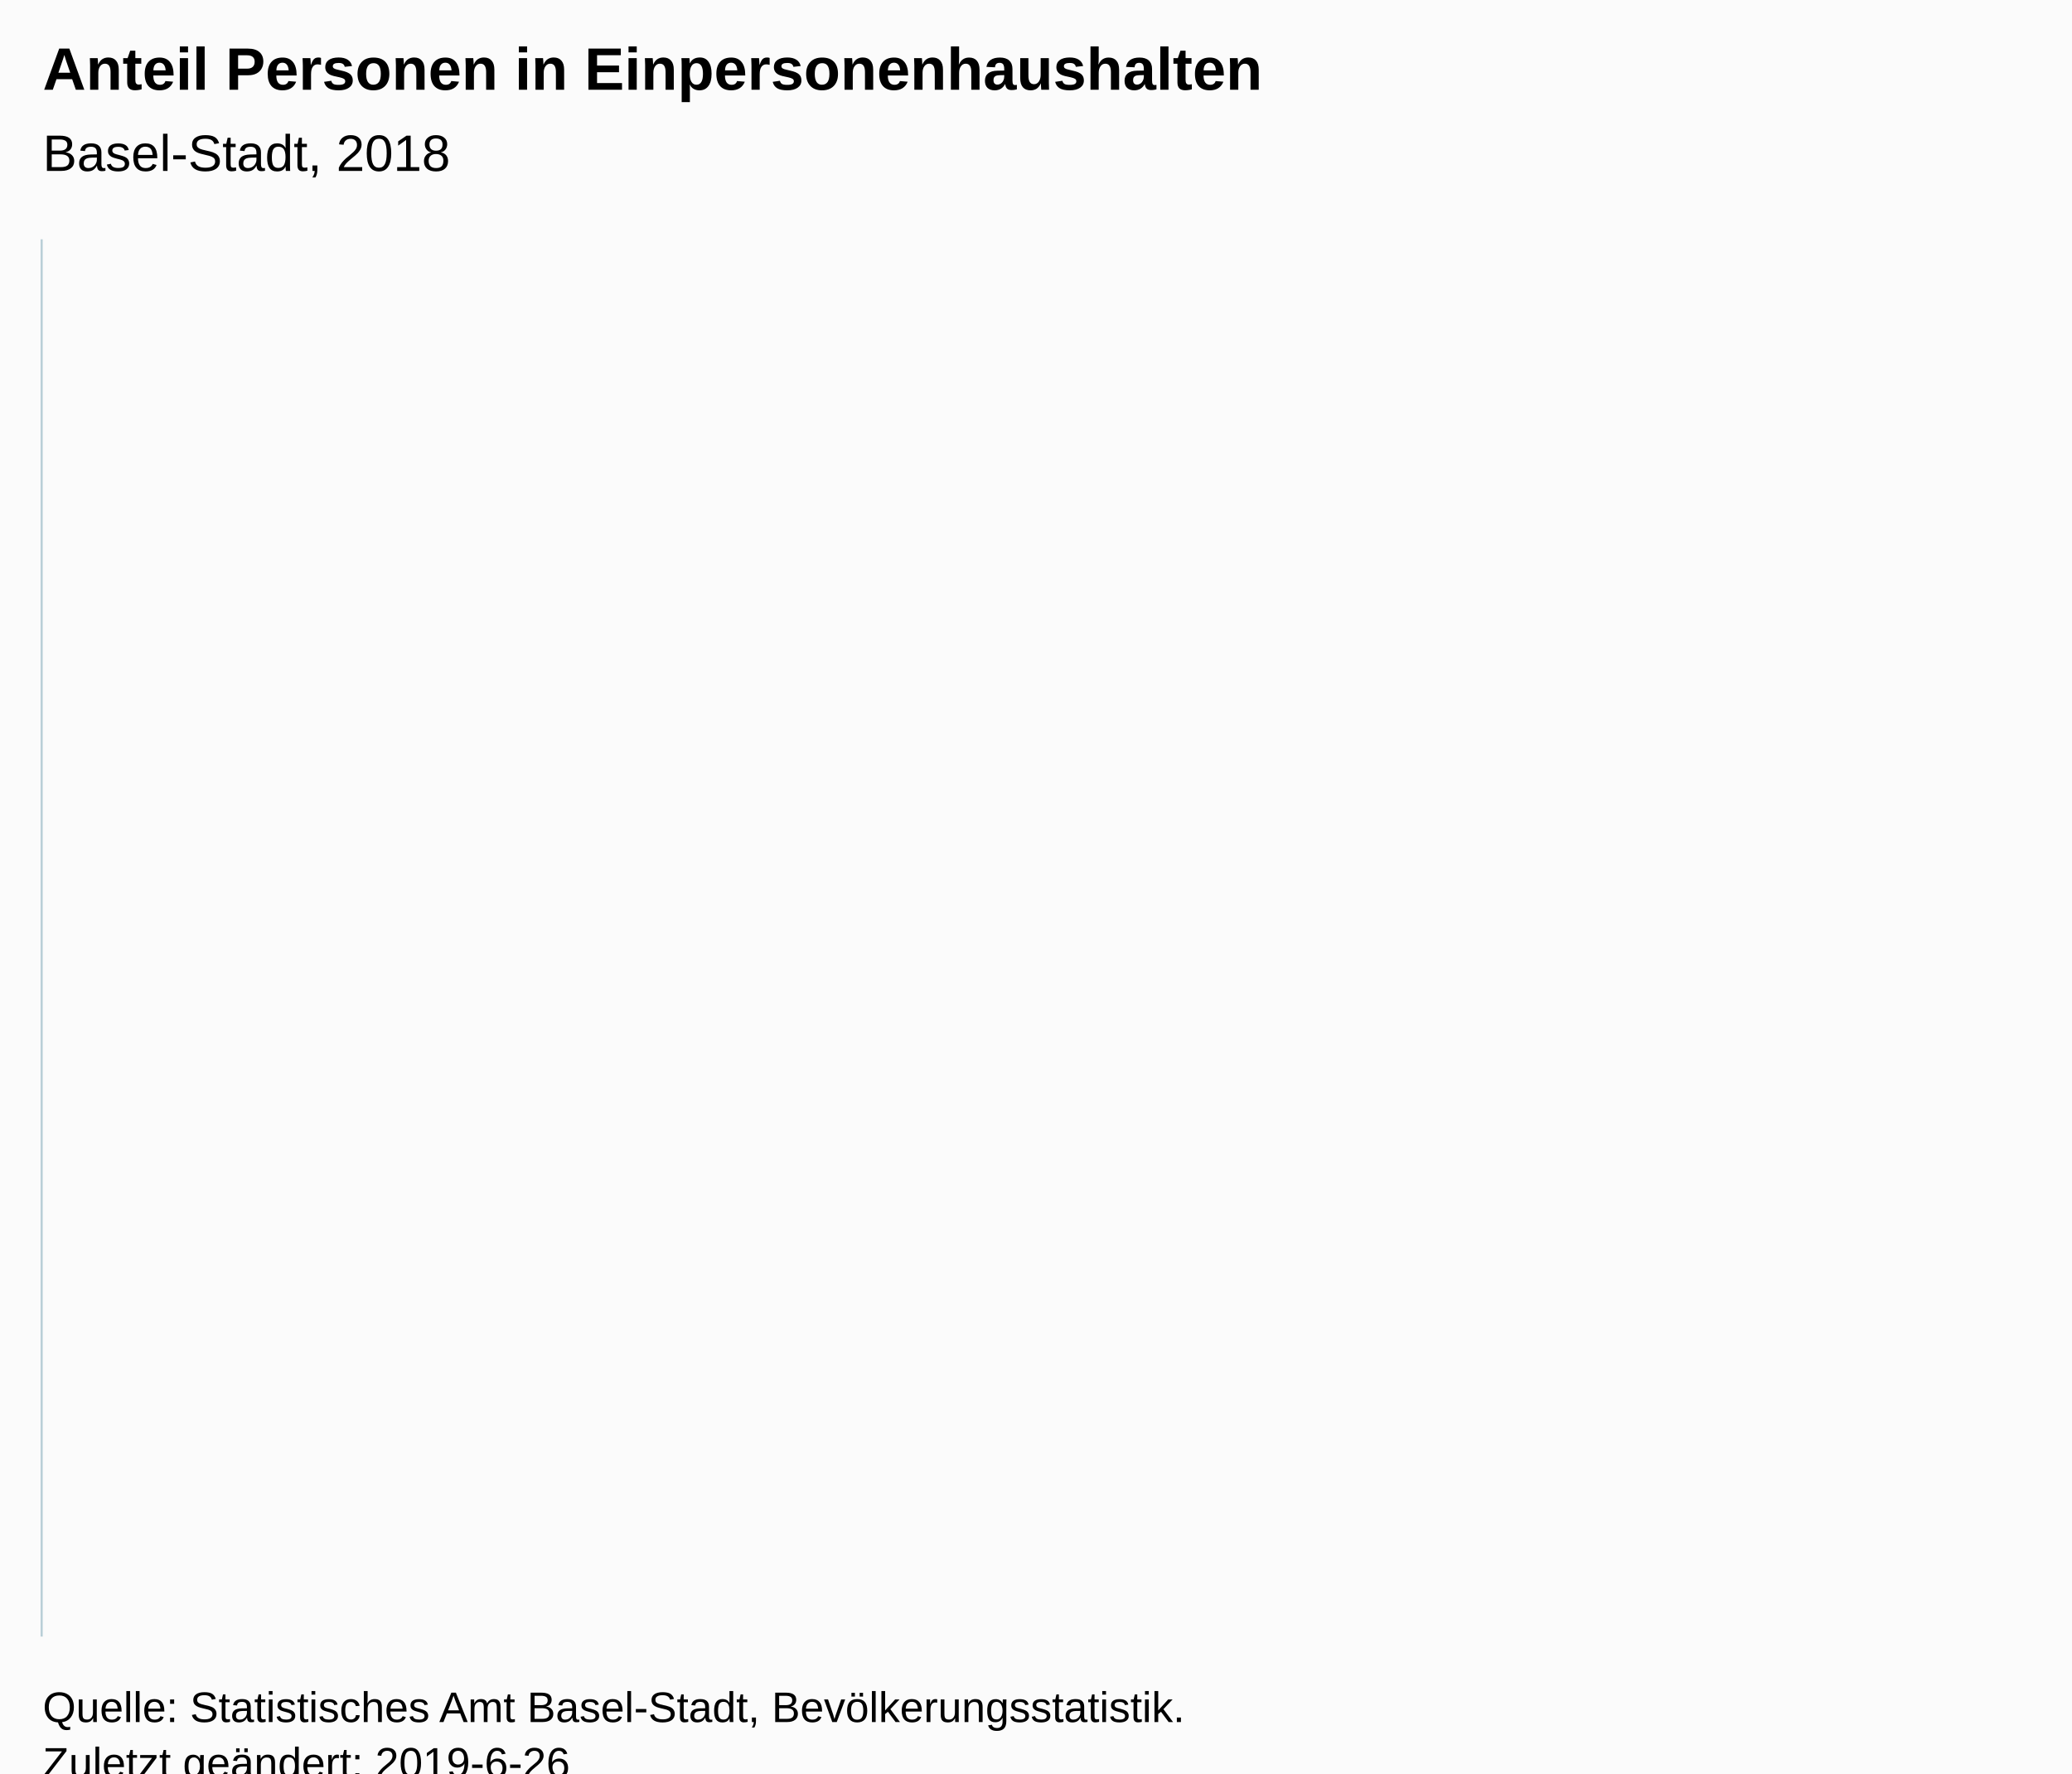
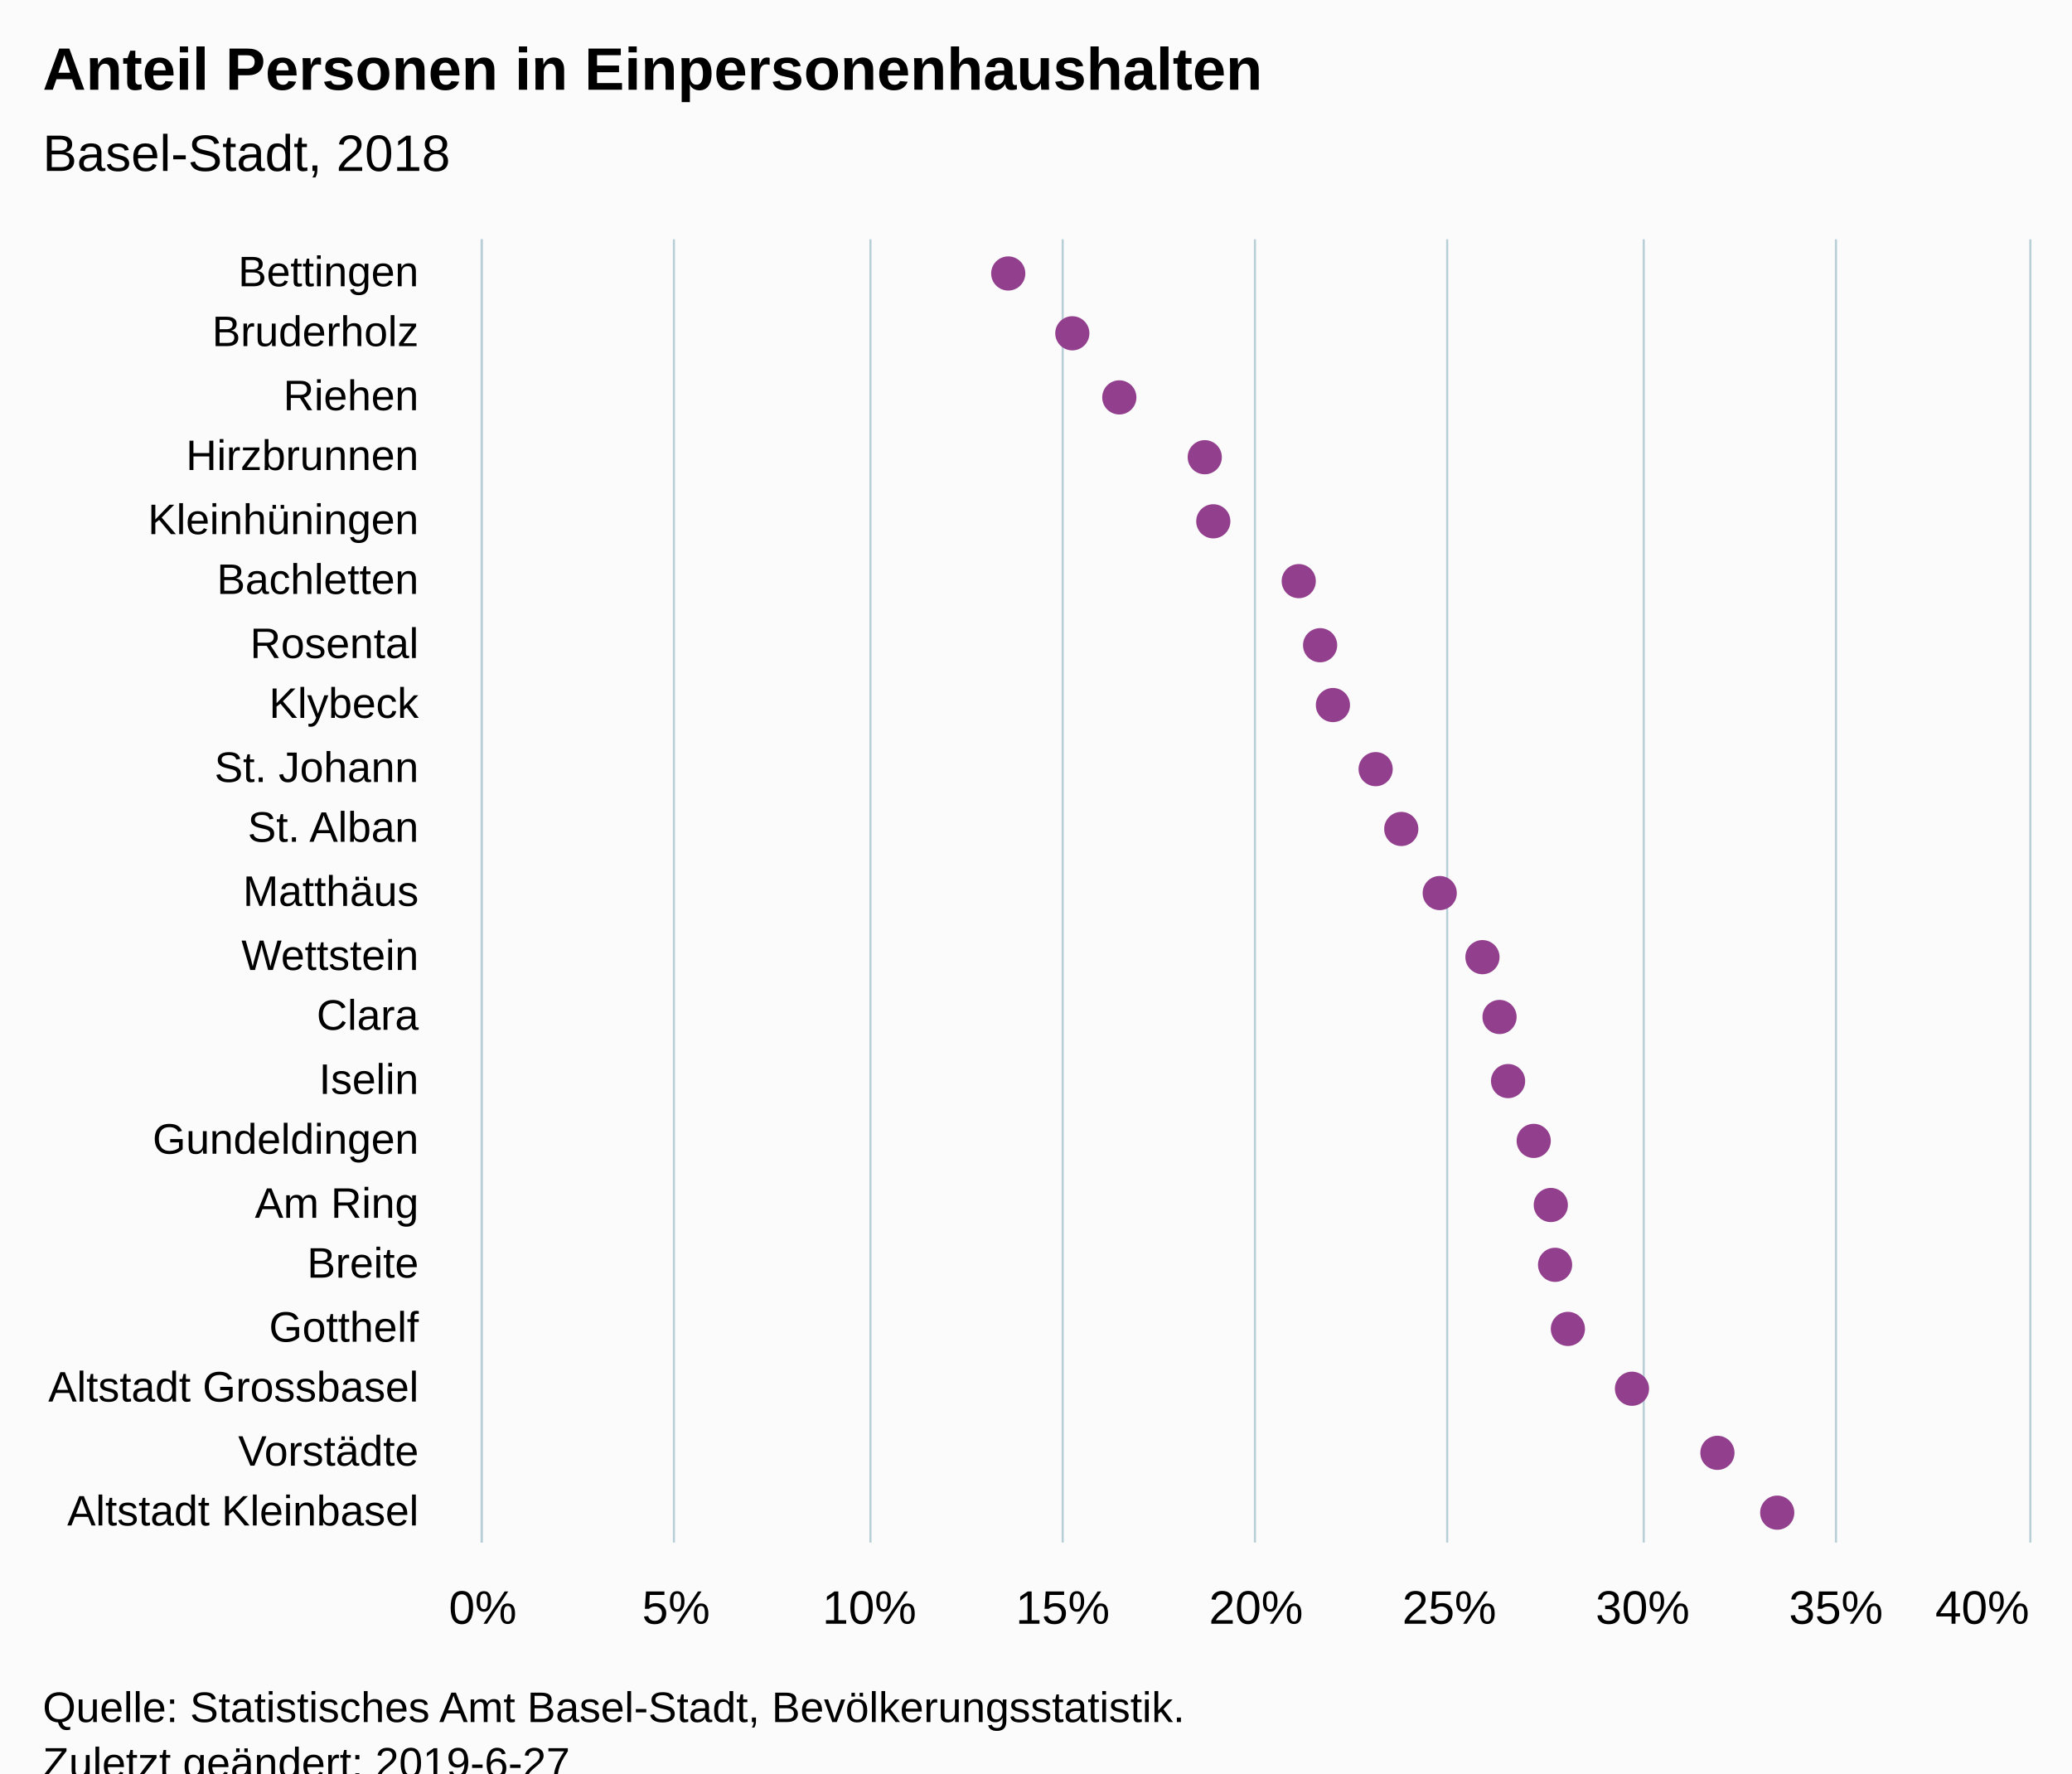
<svg xmlns="http://www.w3.org/2000/svg" version="1.1" class="highcharts-root" style="font-family:Arial;font-size:12px;" viewBox="0 0 485 415">
  <defs>
-     <clipPath id="highcharts-kwx0vaj-6">
-       <rect x="0" y="0" width="327" height="465" fill="none" />
+     <clipPath id="highcharts-huij0cj-6">
+       <rect x="0" y="0" width="305" height="362" fill="none" />
    </clipPath>
-     <clipPath id="highcharts-kwx0vaj-7">
-       <rect x="0" y="0" width="327" height="465" fill="none" />
+     <clipPath id="highcharts-huij0cj-7">
+       <rect x="0" y="0" width="305" height="362" fill="none" />
    </clipPath>
  </defs>
  <rect fill="#fbfbfb" class="highcharts-background" x="0" y="0" width="485" height="428" rx="0" ry="0" />
-   <rect fill="none" class="highcharts-plot-background" x="10" y="56" width="465" height="327" />
+   <rect fill="none" class="highcharts-plot-background" x="113" y="56" width="362" height="305" />
  <g class="highcharts-pane-group" data-z-index="0" />
-   <g class="highcharts-grid highcharts-xaxis-grid " data-z-index="1" />
-   <g class="highcharts-grid highcharts-yaxis-grid " data-z-index="1" />
-   <rect fill="none" class="highcharts-plot-border" data-z-index="1" x="10" y="56" width="465" height="327" />
+   <g class="highcharts-grid highcharts-xaxis-grid " data-z-index="1">
+     <path fill="none" data-z-index="1" class="highcharts-grid-line" d="M 113 71.5 L 475 71.5" opacity="1" />
+     <path fill="none" data-z-index="1" class="highcharts-grid-line" d="M 113 85.5 L 475 85.5" opacity="1" />
+     <path fill="none" data-z-index="1" class="highcharts-grid-line" d="M 113 100.5 L 475 100.5" opacity="1" />
+     <path fill="none" data-z-index="1" class="highcharts-grid-line" d="M 113 114.5 L 475 114.5" opacity="1" />
+     <path fill="none" data-z-index="1" class="highcharts-grid-line" d="M 113 129.5 L 475 129.5" opacity="1" />
+     <path fill="none" data-z-index="1" class="highcharts-grid-line" d="M 113 143.5 L 475 143.5" opacity="1" />
+     <path fill="none" data-z-index="1" class="highcharts-grid-line" d="M 113 158.5 L 475 158.5" opacity="1" />
+     <path fill="none" data-z-index="1" class="highcharts-grid-line" d="M 113 172.5 L 475 172.5" opacity="1" />
+     <path fill="none" data-z-index="1" class="highcharts-grid-line" d="M 113 187.5 L 475 187.5" opacity="1" />
+     <path fill="none" data-z-index="1" class="highcharts-grid-line" d="M 113 201.5 L 475 201.5" opacity="1" />
+     <path fill="none" data-z-index="1" class="highcharts-grid-line" d="M 113 216.5 L 475 216.5" opacity="1" />
+     <path fill="none" data-z-index="1" class="highcharts-grid-line" d="M 113 230.5 L 475 230.5" opacity="1" />
+     <path fill="none" data-z-index="1" class="highcharts-grid-line" d="M 113 245.5 L 475 245.5" opacity="1" />
+     <path fill="none" data-z-index="1" class="highcharts-grid-line" d="M 113 259.5 L 475 259.5" opacity="1" />
+     <path fill="none" data-z-index="1" class="highcharts-grid-line" d="M 113 274.5 L 475 274.5" opacity="1" />
+     <path fill="none" data-z-index="1" class="highcharts-grid-line" d="M 113 288.5 L 475 288.5" opacity="1" />
+     <path fill="none" data-z-index="1" class="highcharts-grid-line" d="M 113 303.5 L 475 303.5" opacity="1" />
+     <path fill="none" data-z-index="1" class="highcharts-grid-line" d="M 113 317.5 L 475 317.5" opacity="1" />
+     <path fill="none" data-z-index="1" class="highcharts-grid-line" d="M 113 332.5 L 475 332.5" opacity="1" />
+     <path fill="none" data-z-index="1" class="highcharts-grid-line" d="M 113 346.5 L 475 346.5" opacity="1" />
+     <path fill="none" data-z-index="1" class="highcharts-grid-line" d="M 113 361.5 L 475 361.5" opacity="1" />
+     <path fill="none" data-z-index="1" class="highcharts-grid-line" d="M 113 56.5 L 475 56.5" opacity="1" />
+   </g>
+   <g class="highcharts-grid highcharts-yaxis-grid " data-z-index="1">
+     <path fill="none" stroke="#B9CFD7" stroke-width="0.5" data-z-index="1" class="highcharts-grid-line" d="M 112.75 56 L 112.75 361" opacity="1" />
+     <path fill="none" stroke="#B9CFD7" stroke-width="0.5" data-z-index="1" class="highcharts-grid-line" d="M 157.75 56 L 157.75 361" opacity="1" />
+     <path fill="none" stroke="#B9CFD7" stroke-width="0.5" data-z-index="1" class="highcharts-grid-line" d="M 203.75 56 L 203.75 361" opacity="1" />
+     <path fill="none" stroke="#B9CFD7" stroke-width="0.5" data-z-index="1" class="highcharts-grid-line" d="M 248.75 56 L 248.75 361" opacity="1" />
+     <path fill="none" stroke="#B9CFD7" stroke-width="0.5" data-z-index="1" class="highcharts-grid-line" d="M 293.75 56 L 293.75 361" opacity="1" />
+     <path fill="none" stroke="#B9CFD7" stroke-width="0.5" data-z-index="1" class="highcharts-grid-line" d="M 338.75 56 L 338.75 361" opacity="1" />
+     <path fill="none" stroke="#B9CFD7" stroke-width="0.5" data-z-index="1" class="highcharts-grid-line" d="M 384.75 56 L 384.75 361" opacity="1" />
+     <path fill="none" stroke="#B9CFD7" stroke-width="0.5" data-z-index="1" class="highcharts-grid-line" d="M 429.75 56 L 429.75 361" opacity="1" />
+     <path fill="none" stroke="#B9CFD7" stroke-width="0.5" data-z-index="1" class="highcharts-grid-line" d="M 475.25 56 L 475.25 361" opacity="1" />
+   </g>
+   <rect fill="none" class="highcharts-plot-border" data-z-index="1" x="113" y="56" width="362" height="305" />
  <g class="highcharts-axis highcharts-xaxis " data-z-index="2">
-     <path fill="none" class="highcharts-axis-line" stroke="#B9CFD7" stroke-width="0.5" data-z-index="7" d="M 9.75 56 L 9.75 383" />
+     <path fill="none" class="highcharts-axis-line" stroke="#B9CFD7" stroke-width="0.5" data-z-index="7" d="M 112.75 56 L 112.75 361" />
  </g>
  <g class="highcharts-axis highcharts-yaxis " data-z-index="2">
-     <path fill="none" class="highcharts-axis-line" data-z-index="7" d="M 10 383 L 475 383" />
+     <path fill="none" class="highcharts-axis-line" data-z-index="7" d="M 113 361 L 475 361" />
  </g>
  <g class="highcharts-series-group" data-z-index="3">
-     <g data-z-index="0.1" class="highcharts-series highcharts-series-0 highcharts-scatter-series " transform="translate(475,383) rotate(90) scale(-1,1) scale(1 1)" clip-path="url(#highcharts-kwx0vaj-7)" />
-     <g data-z-index="0.1" class="highcharts-markers highcharts-series-0 highcharts-scatter-series " transform="translate(475,383) rotate(90) scale(-1,1) scale(1 1)" clip-path="none" />
-     <g data-z-index="0.1" class="highcharts-series highcharts-series-1 highcharts-scatter-series highcharts-color-0 " visibility="hidden" transform="translate(475,383) rotate(90) scale(-1,1) scale(1 1)" clip-path="url(#highcharts-kwx0vaj-7)" />
-     <g data-z-index="0.1" class="highcharts-markers highcharts-series-1 highcharts-scatter-series highcharts-color-0 " visibility="hidden" transform="translate(475,383) rotate(90) scale(-1,1) scale(1 1)" clip-path="none" />
+     <g data-z-index="0.1" class="highcharts-series highcharts-series-0 highcharts-scatter-series " transform="translate(475,361) rotate(90) scale(-1,1) scale(1 1)" clip-path="url(#highcharts-huij0cj-7)" />
+     <g data-z-index="0.1" class="highcharts-markers highcharts-series-0 highcharts-scatter-series " transform="translate(475,361) rotate(90) scale(-1,1) scale(1 1)" clip-path="none">
+       <path fill="#923F8D" d="M 301 239 A 4 4 0 1 1 301 238.996 Z" class="highcharts-point" />
+       <path fill="#923F8D" d="M 287 224 A 4 4 0 1 1 287 223.996 Z" class="highcharts-point" />
+       <path fill="#923F8D" d="M 272 213 A 4 4 0 1 1 272 212.996 Z" class="highcharts-point" />
+       <path fill="#923F8D" d="M 258 193 A 4 4 0 1 1 258 192.996 Z" class="highcharts-point" />
+       <path fill="#923F8D" d="M 243 191 A 4 4 0 1 1 243 190.996 Z" class="highcharts-point" />
+       <path fill="#923F8D" d="M 229 171 A 4 4 0 1 1 229 170.996 Z" class="highcharts-point" />
+       <path fill="#923F8D" d="M 214 166 A 4 4 0 1 1 214 165.996 Z" class="highcharts-point" />
+       <path fill="#923F8D" d="M 200 163 A 4 4 0 1 1 200 162.996 Z" class="highcharts-point" />
+       <path fill="#923F8D" d="M 185 153 A 4 4 0 1 1 185 152.996 Z" class="highcharts-point" />
+       <path fill="#923F8D" d="M 171 147 A 4 4 0 1 1 171 146.996 Z" class="highcharts-point" />
+       <path fill="#923F8D" d="M 156 138 A 4 4 0 1 1 156 137.996 Z" class="highcharts-point" />
+       <path fill="#923F8D" d="M 141 128 A 4 4 0 1 1 141 127.996 Z" class="highcharts-point" />
+       <path fill="#923F8D" d="M 127 124 A 4 4 0 1 1 127 123.996 Z" class="highcharts-point" />
+       <path fill="#923F8D" d="M 112 122 A 4 4 0 1 1 112 121.996 Z" class="highcharts-point" />
+       <path fill="#923F8D" d="M 98 116 A 4 4 0 1 1 98 115.996 Z" class="highcharts-point" />
+       <path fill="#923F8D" d="M 83 112 A 4 4 0 1 1 83 111.996 Z" class="highcharts-point" />
+       <path fill="#923F8D" d="M 69 111 A 4 4 0 1 1 69 110.996 Z" class="highcharts-point" />
+       <path fill="#923F8D" d="M 54 108 A 4 4 0 1 1 54 107.996 Z" class="highcharts-point" />
+       <path fill="#923F8D" d="M 40 93 A 4 4 0 1 1 40 92.996 Z" class="highcharts-point" />
+       <path fill="#923F8D" d="M 25 73 A 4 4 0 1 1 25 72.996 Z" class="highcharts-point" />
+       <path fill="#923F8D" d="M 11 59 A 4 4 0 1 1 11 58.996 Z" class="highcharts-point" />
+     </g>
+     <g data-z-index="0.1" class="highcharts-series highcharts-series-1 highcharts-scatter-series highcharts-color-0 " visibility="hidden" transform="translate(475,361) rotate(90) scale(-1,1) scale(1 1)" clip-path="url(#highcharts-huij0cj-7)" />
+     <g data-z-index="0.1" class="highcharts-markers highcharts-series-1 highcharts-scatter-series highcharts-color-0 " visibility="hidden" transform="translate(475,361) rotate(90) scale(-1,1) scale(1 1)" clip-path="none" />
  </g>
  <text x="10" text-anchor="start" class="highcharts-title" data-z-index="4" style="color:#000000;font-size:14px;font-weight:bold;font-family:Arial;fill:#000000;" y="21">
    <tspan>Anteil Personen in Einpersonenhaushalten</tspan>
  </text>
  <text x="10" text-anchor="start" class="highcharts-subtitle" data-z-index="4" style="color:#000000;font-size:12px;font-weight:normal;font-family:Arial;fill:#000000;" y="40">
    <tspan>Basel-Stadt,  2018</tspan>
  </text>
-   <g class="highcharts-axis-labels highcharts-xaxis-labels " data-z-index="7" />
-   <g class="highcharts-axis-labels highcharts-yaxis-labels " data-z-index="7" />
+   <g class="highcharts-axis-labels highcharts-xaxis-labels " data-z-index="7">
+     <text x="98" style="color:#000000;cursor:default;font-size:10px;fill:#000000;" text-anchor="end" transform="translate(0,0)" y="67" opacity="1">Bettingen</text>
+     <text x="98" style="color:#000000;cursor:default;font-size:10px;fill:#000000;" text-anchor="end" transform="translate(0,0)" y="81" opacity="1">Bruderholz</text>
+     <text x="98" style="color:#000000;cursor:default;font-size:10px;fill:#000000;" text-anchor="end" transform="translate(0,0)" y="96" opacity="1">Riehen</text>
+     <text x="98" style="color:#000000;cursor:default;font-size:10px;fill:#000000;" text-anchor="end" transform="translate(0,0)" y="110" opacity="1">Hirzbrunnen</text>
+     <text x="98" style="color:#000000;cursor:default;font-size:10px;fill:#000000;" text-anchor="end" transform="translate(0,0)" y="125" opacity="1">Kleinhüningen</text>
+     <text x="98" style="color:#000000;cursor:default;font-size:10px;fill:#000000;" text-anchor="end" transform="translate(0,0)" y="139" opacity="1">Bachletten</text>
+     <text x="98" style="color:#000000;cursor:default;font-size:10px;fill:#000000;" text-anchor="end" transform="translate(0,0)" y="154" opacity="1">Rosental</text>
+     <text x="98" style="color:#000000;cursor:default;font-size:10px;fill:#000000;" text-anchor="end" transform="translate(0,0)" y="168" opacity="1">Klybeck</text>
+     <text x="98" style="color:#000000;cursor:default;font-size:10px;fill:#000000;" text-anchor="end" transform="translate(0,0)" y="183" opacity="1">
+       <tspan>St. Johann</tspan>
+     </text>
+     <text x="98" style="color:#000000;cursor:default;font-size:10px;fill:#000000;" text-anchor="end" transform="translate(0,0)" y="197" opacity="1">
+       <tspan>St. Alban</tspan>
+     </text>
+     <text x="98" style="color:#000000;cursor:default;font-size:10px;fill:#000000;" text-anchor="end" transform="translate(0,0)" y="212" opacity="1">Matthäus</text>
+     <text x="98" style="color:#000000;cursor:default;font-size:10px;fill:#000000;" text-anchor="end" transform="translate(0,0)" y="227" opacity="1">Wettstein</text>
+     <text x="98" style="color:#000000;cursor:default;font-size:10px;fill:#000000;" text-anchor="end" transform="translate(0,0)" y="241" opacity="1">Clara</text>
+     <text x="98" style="color:#000000;cursor:default;font-size:10px;fill:#000000;" text-anchor="end" transform="translate(0,0)" y="256" opacity="1">Iselin</text>
+     <text x="98" style="color:#000000;cursor:default;font-size:10px;fill:#000000;" text-anchor="end" transform="translate(0,0)" y="270" opacity="1">Gundeldingen</text>
+     <text x="98" style="color:#000000;cursor:default;font-size:10px;fill:#000000;" text-anchor="end" transform="translate(0,0)" y="285" opacity="1">
+       <tspan>Am Ring</tspan>
+     </text>
+     <text x="98" style="color:#000000;cursor:default;font-size:10px;fill:#000000;" text-anchor="end" transform="translate(0,0)" y="299" opacity="1">Breite</text>
+     <text x="98" style="color:#000000;cursor:default;font-size:10px;fill:#000000;" text-anchor="end" transform="translate(0,0)" y="314" opacity="1">Gotthelf</text>
+     <text x="98" style="color:#000000;cursor:default;font-size:10px;fill:#000000;" text-anchor="end" transform="translate(0,0)" y="328" opacity="1">
+       <tspan>Altstadt Grossbasel</tspan>
+     </text>
+     <text x="98" style="color:#000000;cursor:default;font-size:10px;fill:#000000;" text-anchor="end" transform="translate(0,0)" y="343" opacity="1">Vorstädte</text>
+     <text x="98" style="color:#000000;cursor:default;font-size:10px;fill:#000000;" text-anchor="end" transform="translate(0,0)" y="357" opacity="1">
+       <tspan>Altstadt Kleinbasel</tspan>
+     </text>
+   </g>
+   <g class="highcharts-axis-labels highcharts-yaxis-labels " data-z-index="7">
+     <text x="113" style="color:#000000;cursor:default;font-size:11px;fill:#000000;" text-anchor="middle" transform="translate(0,0)" y="380" opacity="1">0%</text>
+     <text x="158.25" style="color:#000000;cursor:default;font-size:11px;fill:#000000;" text-anchor="middle" transform="translate(0,0)" y="380" opacity="1">5%</text>
+     <text x="203.5" style="color:#000000;cursor:default;font-size:11px;fill:#000000;" text-anchor="middle" transform="translate(0,0)" y="380" opacity="1">10%</text>
+     <text x="248.75" style="color:#000000;cursor:default;font-size:11px;fill:#000000;" text-anchor="middle" transform="translate(0,0)" y="380" opacity="1">15%</text>
+     <text x="294" style="color:#000000;cursor:default;font-size:11px;fill:#000000;" text-anchor="middle" transform="translate(0,0)" y="380" opacity="1">20%</text>
+     <text x="339.25" style="color:#000000;cursor:default;font-size:11px;fill:#000000;" text-anchor="middle" transform="translate(0,0)" y="380" opacity="1">25%</text>
+     <text x="384.5" style="color:#000000;cursor:default;font-size:11px;fill:#000000;" text-anchor="middle" transform="translate(0,0)" y="380" opacity="1">30%</text>
+     <text x="429.75" style="color:#000000;cursor:default;font-size:11px;fill:#000000;" text-anchor="middle" transform="translate(0,0)" y="380" opacity="1">35%</text>
+     <text x="464" style="color:#000000;cursor:default;font-size:11px;fill:#000000;" text-anchor="middle" transform="translate(0,0)" y="380" opacity="1">40%</text>
+   </g>
  <text x="10" class="highcharts-credits" text-anchor="start" data-z-index="8" style="cursor:default;color:#000000;font-size:10px;fill:#000000;" y="403">
    <tspan>Quelle: Statistisches Amt Basel-Stadt, Bevölkerungsstatistik.</tspan>
-     <tspan x="10" dy="13">Zuletzt geändert: 2019-6-26</tspan>
+     <tspan x="10" dy="13">Zuletzt geändert: 2019-6-27</tspan>
  </text>
</svg>
